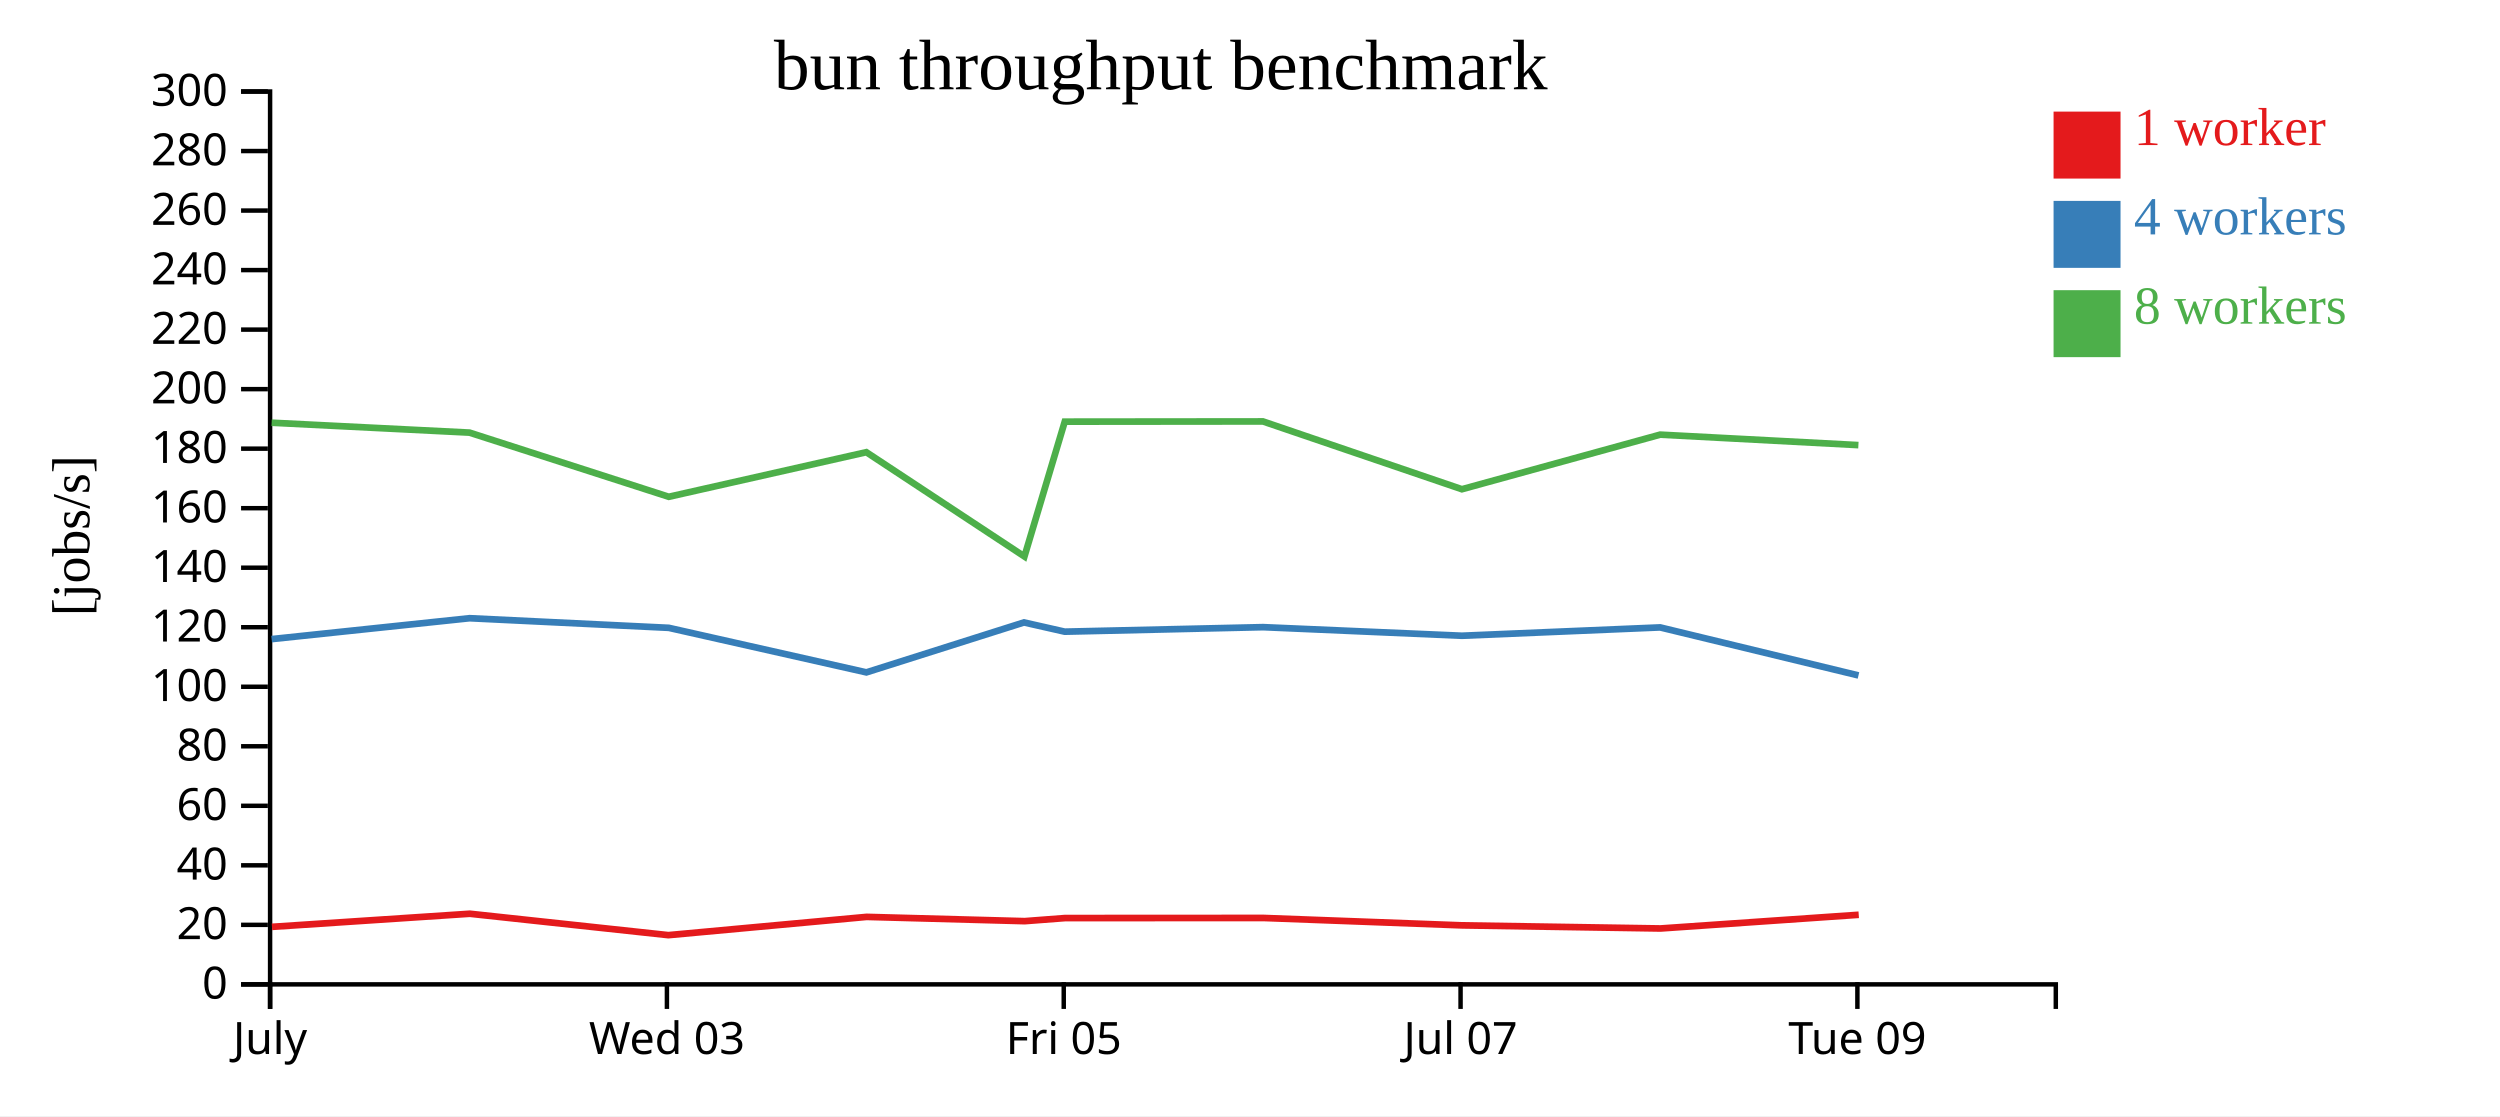
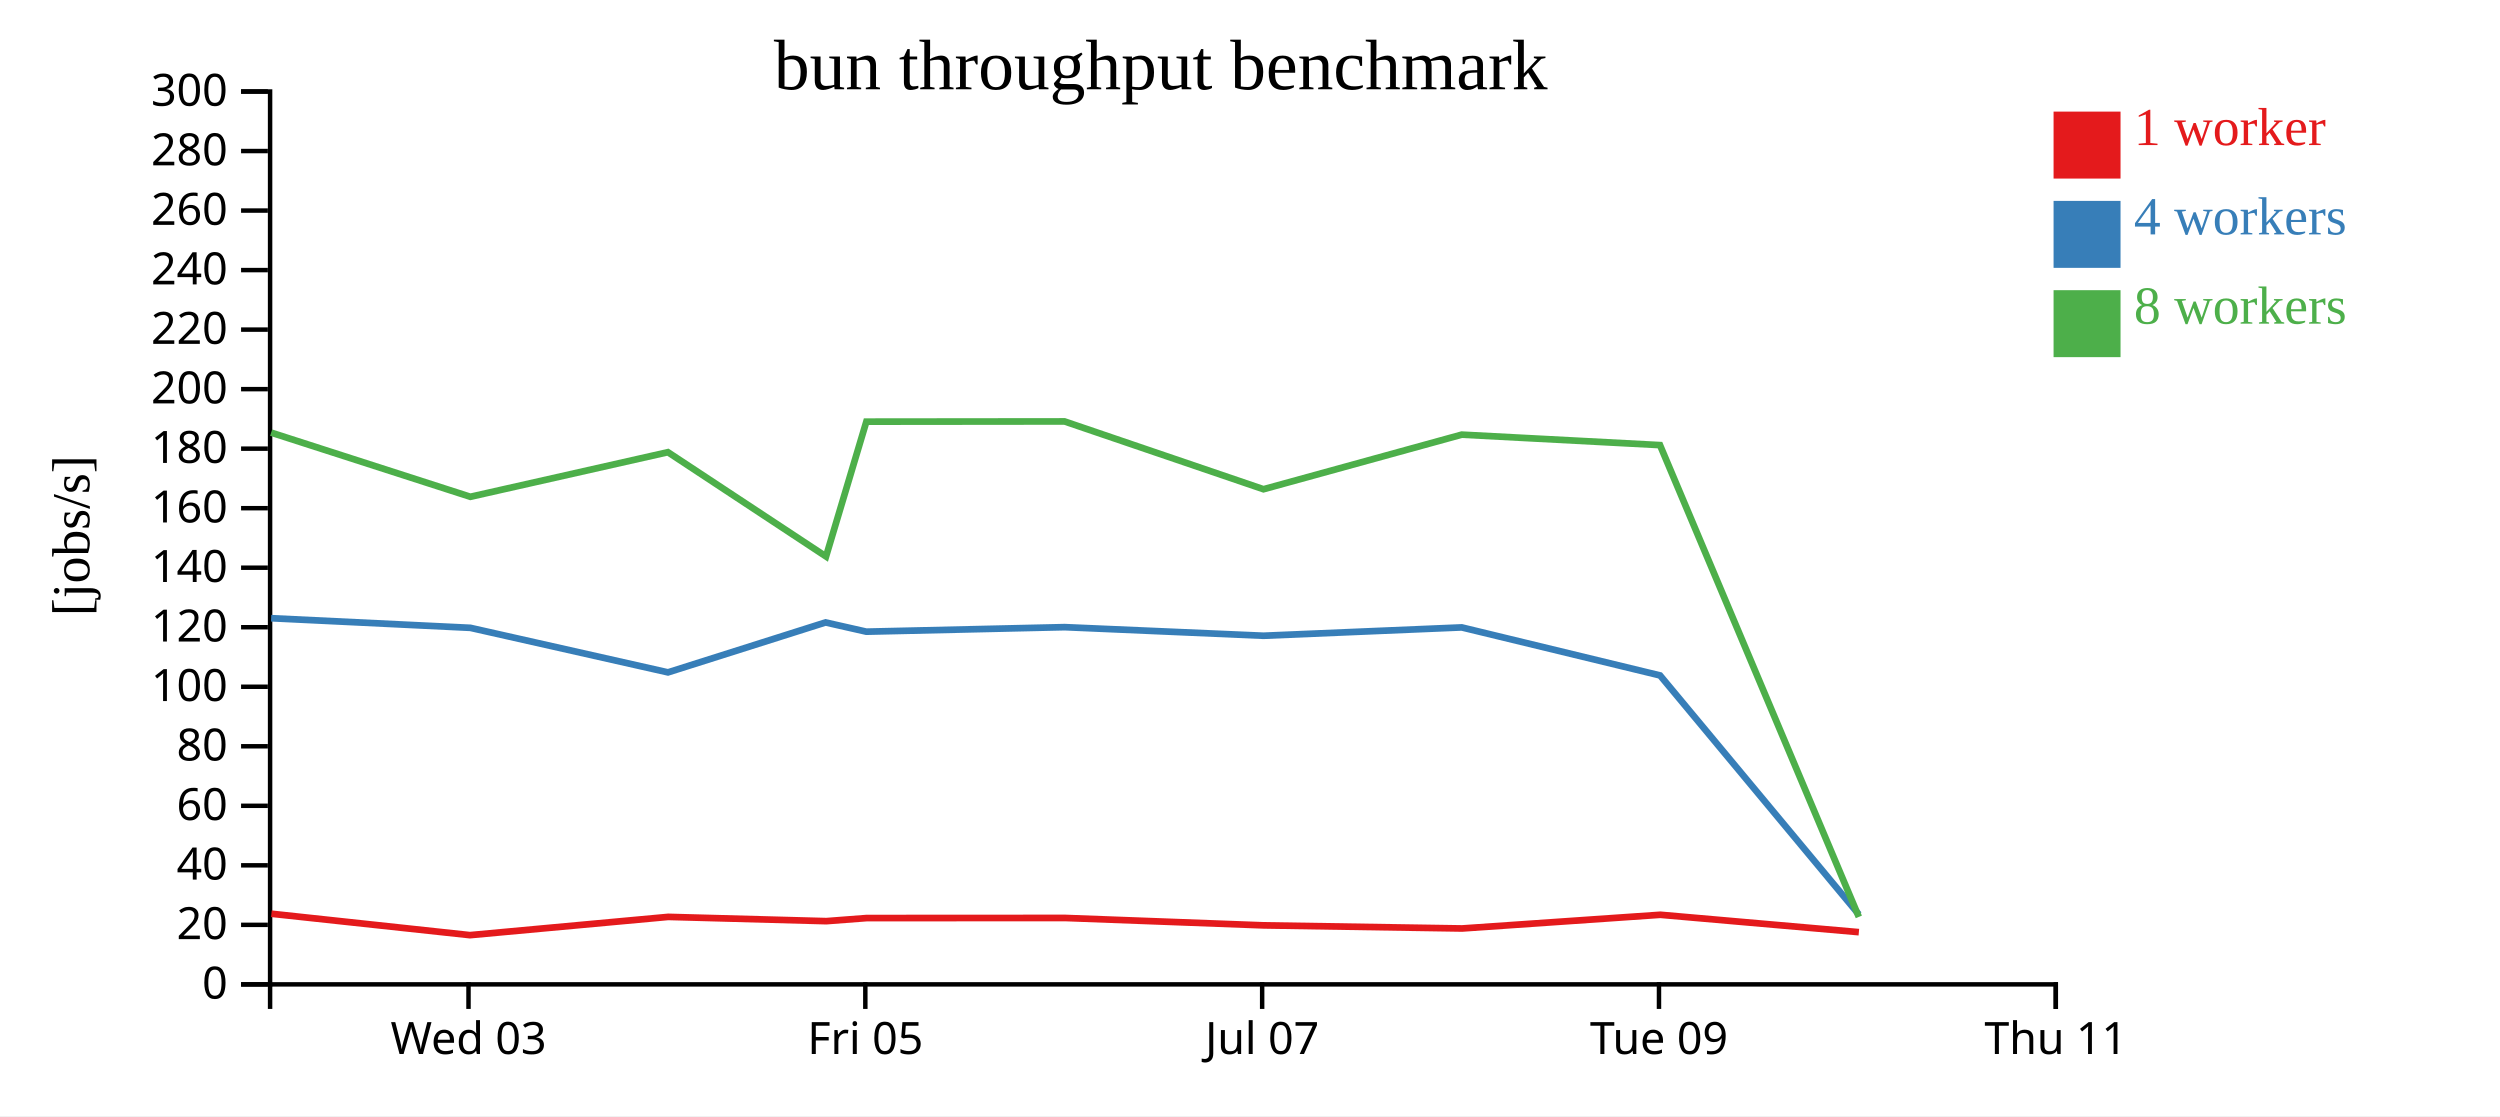
<svg xmlns="http://www.w3.org/2000/svg" width="560" height="250">
  <rect width="100%" height="100%" fill="white" />
  <g transform="translate(60,20)">
    <g transform="translate(0,200)" fill="none" font-size="10" font-family="sans-serif" text-anchor="middle">
      <path class="domain" stroke="currentColor" d="M0.5,6V0.5H400.5V6" />
-       <g class="tick" opacity="1" transform="translate(0.5,0)">
-         <line stroke="currentColor" y2="6" />
-         <text fill="currentColor" y="9" dy="0.71em">July</text>
-       </g>
-       <g class="tick" opacity="1" transform="translate(89.38889,0)">
+       <g class="tick" opacity="1" transform="translate(44.94444,0)">
        <line stroke="currentColor" y2="6" />
        <text fill="currentColor" y="9" dy="0.71em">Wed 03</text>
      </g>
-       <g class="tick" opacity="1" transform="translate(178.2778,0)">
+       <g class="tick" opacity="1" transform="translate(133.8333,0)">
        <line stroke="currentColor" y2="6" />
        <text fill="currentColor" y="9" dy="0.71em">Fri 05</text>
      </g>
-       <g class="tick" opacity="1" transform="translate(267.1667,0)">
+       <g class="tick" opacity="1" transform="translate(222.7222,0)">
        <line stroke="currentColor" y2="6" />
        <text fill="currentColor" y="9" dy="0.71em">Jul 07</text>
      </g>
-       <g class="tick" opacity="1" transform="translate(356.0556,0)">
+       <g class="tick" opacity="1" transform="translate(311.6111,0)">
        <line stroke="currentColor" y2="6" />
        <text fill="currentColor" y="9" dy="0.71em">Tue 09</text>
+       </g>
+       <g class="tick" opacity="1" transform="translate(400.5,0)">
+         <line stroke="currentColor" y2="6" />
+         <text fill="currentColor" y="9" dy="0.71em">Thu 11</text>
      </g>
    </g>
    <g fill="none" font-size="10" font-family="sans-serif" text-anchor="end">
      <path class="domain" stroke="currentColor" d="M-6,200.5H0.5V0.5H-6" />
      <g class="tick" opacity="1" transform="translate(0,200.5)">
        <line stroke="currentColor" x2="-6" />
        <text fill="currentColor" x="-9" dy="0.32em">0</text>
      </g>
      <g class="tick" opacity="1" transform="translate(0,187.1667)">
        <line stroke="currentColor" x2="-6" />
        <text fill="currentColor" x="-9" dy="0.32em">20</text>
      </g>
      <g class="tick" opacity="1" transform="translate(0,173.8333)">
        <line stroke="currentColor" x2="-6" />
        <text fill="currentColor" x="-9" dy="0.32em">40</text>
      </g>
      <g class="tick" opacity="1" transform="translate(0,160.5)">
        <line stroke="currentColor" x2="-6" />
        <text fill="currentColor" x="-9" dy="0.32em">60</text>
      </g>
      <g class="tick" opacity="1" transform="translate(0,147.1667)">
        <line stroke="currentColor" x2="-6" />
        <text fill="currentColor" x="-9" dy="0.32em">80</text>
      </g>
      <g class="tick" opacity="1" transform="translate(0,133.8333)">
        <line stroke="currentColor" x2="-6" />
        <text fill="currentColor" x="-9" dy="0.32em">100</text>
      </g>
      <g class="tick" opacity="1" transform="translate(0,120.5)">
        <line stroke="currentColor" x2="-6" />
        <text fill="currentColor" x="-9" dy="0.32em">120</text>
      </g>
      <g class="tick" opacity="1" transform="translate(0,107.1667)">
        <line stroke="currentColor" x2="-6" />
        <text fill="currentColor" x="-9" dy="0.32em">140</text>
      </g>
      <g class="tick" opacity="1" transform="translate(0,93.83333)">
        <line stroke="currentColor" x2="-6" />
        <text fill="currentColor" x="-9" dy="0.32em">160</text>
      </g>
      <g class="tick" opacity="1" transform="translate(0,80.5)">
        <line stroke="currentColor" x2="-6" />
        <text fill="currentColor" x="-9" dy="0.32em">180</text>
      </g>
      <g class="tick" opacity="1" transform="translate(0,67.16667)">
        <line stroke="currentColor" x2="-6" />
        <text fill="currentColor" x="-9" dy="0.32em">200</text>
      </g>
      <g class="tick" opacity="1" transform="translate(0,53.83333)">
        <line stroke="currentColor" x2="-6" />
        <text fill="currentColor" x="-9" dy="0.32em">220</text>
      </g>
      <g class="tick" opacity="1" transform="translate(0,40.5)">
        <line stroke="currentColor" x2="-6" />
        <text fill="currentColor" x="-9" dy="0.32em">240</text>
      </g>
      <g class="tick" opacity="1" transform="translate(0,27.16667)">
        <line stroke="currentColor" x2="-6" />
        <text fill="currentColor" x="-9" dy="0.32em">260</text>
      </g>
      <g class="tick" opacity="1" transform="translate(0,13.83333)">
        <line stroke="currentColor" x2="-6" />
        <text fill="currentColor" x="-9" dy="0.32em">280</text>
      </g>
      <g class="tick" opacity="1" transform="translate(0,0.5)">
        <line stroke="currentColor" x2="-6" />
        <text fill="currentColor" x="-9" dy="0.32em">300</text>
      </g>
    </g>
    <text text-anchor="middle" style="font-size: 12px" transform="rotate(-90)" y="-40" x="-100">[jobs/s]</text>
    <text text-anchor="middle" style="font-size: 16px" y="0" x="200">bun throughput benchmark</text>
-     <path class="line" fill="none" stroke="#e41a1c" stroke-width="1.5" d="M0.918,187.613L45.241,184.678L89.711,189.473L134.126,185.383L169.54,186.338L178.568,185.648L223.01,185.622L267.557,187.283L311.95,187.978L356.356,184.91" />
-     <path class="line" fill="none" stroke="#377eb8" stroke-width="1.5" d="M0.845,123.16L45.181,118.48L89.809,120.635L134.068,130.613L169.366,119.426L178.502,121.495L222.927,120.483L267.463,122.408L311.879,120.54L356.299,131.3" />
-     <path class="line" fill="none" stroke="#4daf4a" stroke-width="1.5" d="M0.847,74.687L45.183,76.908L89.804,91.281L134.052,81.292L169.473,104.653L178.506,74.451L222.91,74.403L267.465,89.588L311.868,77.361L356.281,79.706" />
+     <path class="line" fill="none" stroke="#e41a1c" stroke-width="1.5" d="M0.797,184.678L45.267,189.473L89.682,185.383L125.096,186.338L134.124,185.648L178.566,185.622L223.113,187.283L267.505,187.978L311.912,184.91L356.387,188.805" />
+     <path class="line" fill="none" stroke="#377eb8" stroke-width="1.5" d="M0.736,118.48L45.364,120.635L89.624,130.613L124.922,119.426L134.058,121.495L178.483,120.483L223.019,122.408L267.434,120.54L311.855,131.3L356.385,184.844" />
+     <path class="line" fill="none" stroke="#4daf4a" stroke-width="1.5" d="M0.738,76.908L45.36,91.281L89.608,81.292L125.028,104.653L134.062,74.451L178.466,74.403L223.021,89.588L267.424,77.361L311.837,79.706L356.378,185.388" />
    <rect class="dot" x="400" y="5" width="15" height="15" style="fill: #e41a1c;" />
    <rect class="dot" x="400" y="25" width="15" height="15" style="fill: #377eb8;" />
    <rect class="dot" x="400" y="45" width="15" height="15" style="fill: #4daf4a;" />
    <text class="label" x="418" y="12.5" style="fill: #e41a1c; alignment-baseline: middle;" text-anchor="left">1 worker</text>
    <text class="label" x="418" y="32.5" style="fill: #377eb8; alignment-baseline: middle;" text-anchor="left">4 workers</text>
    <text class="label" x="418" y="52.5" style="fill: #4daf4a; alignment-baseline: middle;" text-anchor="left">8 workers</text>
  </g>
</svg>
